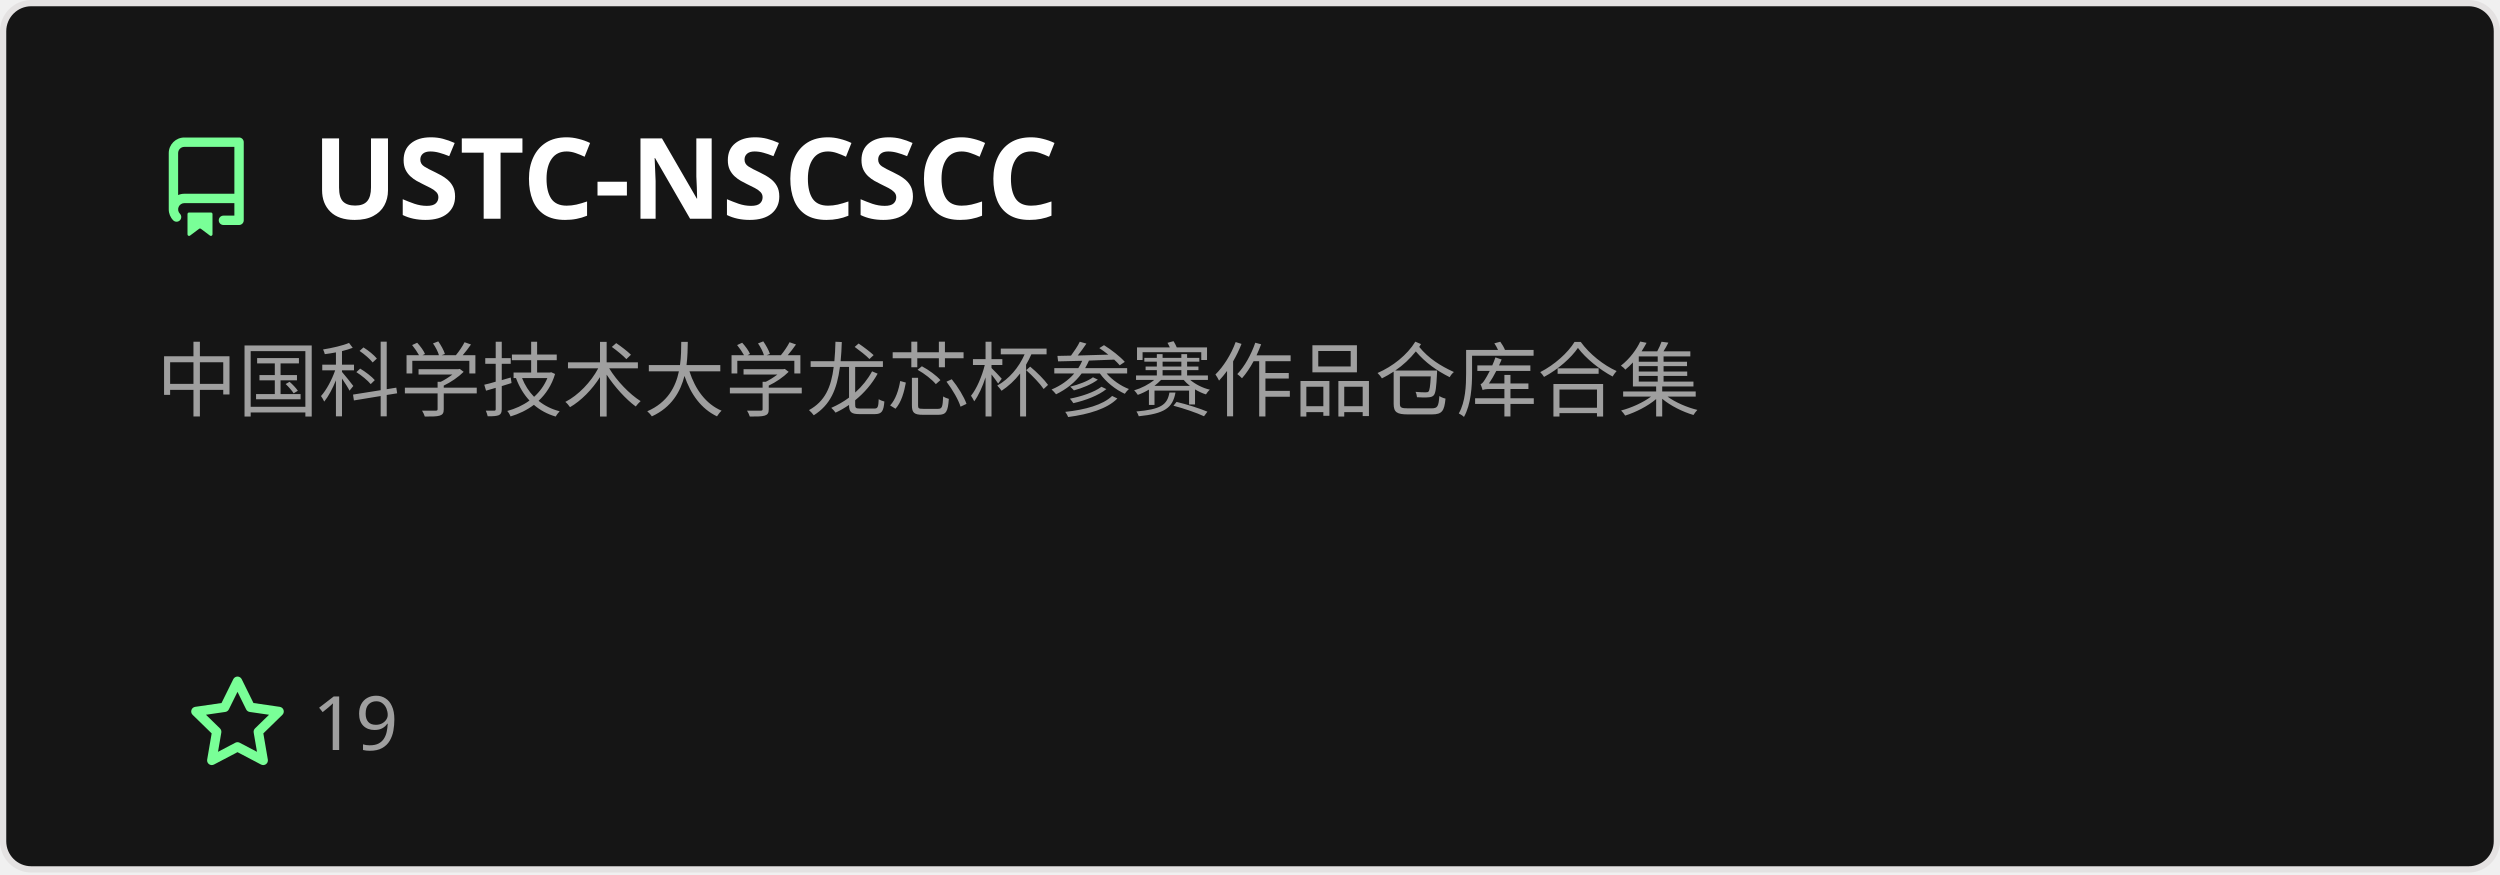
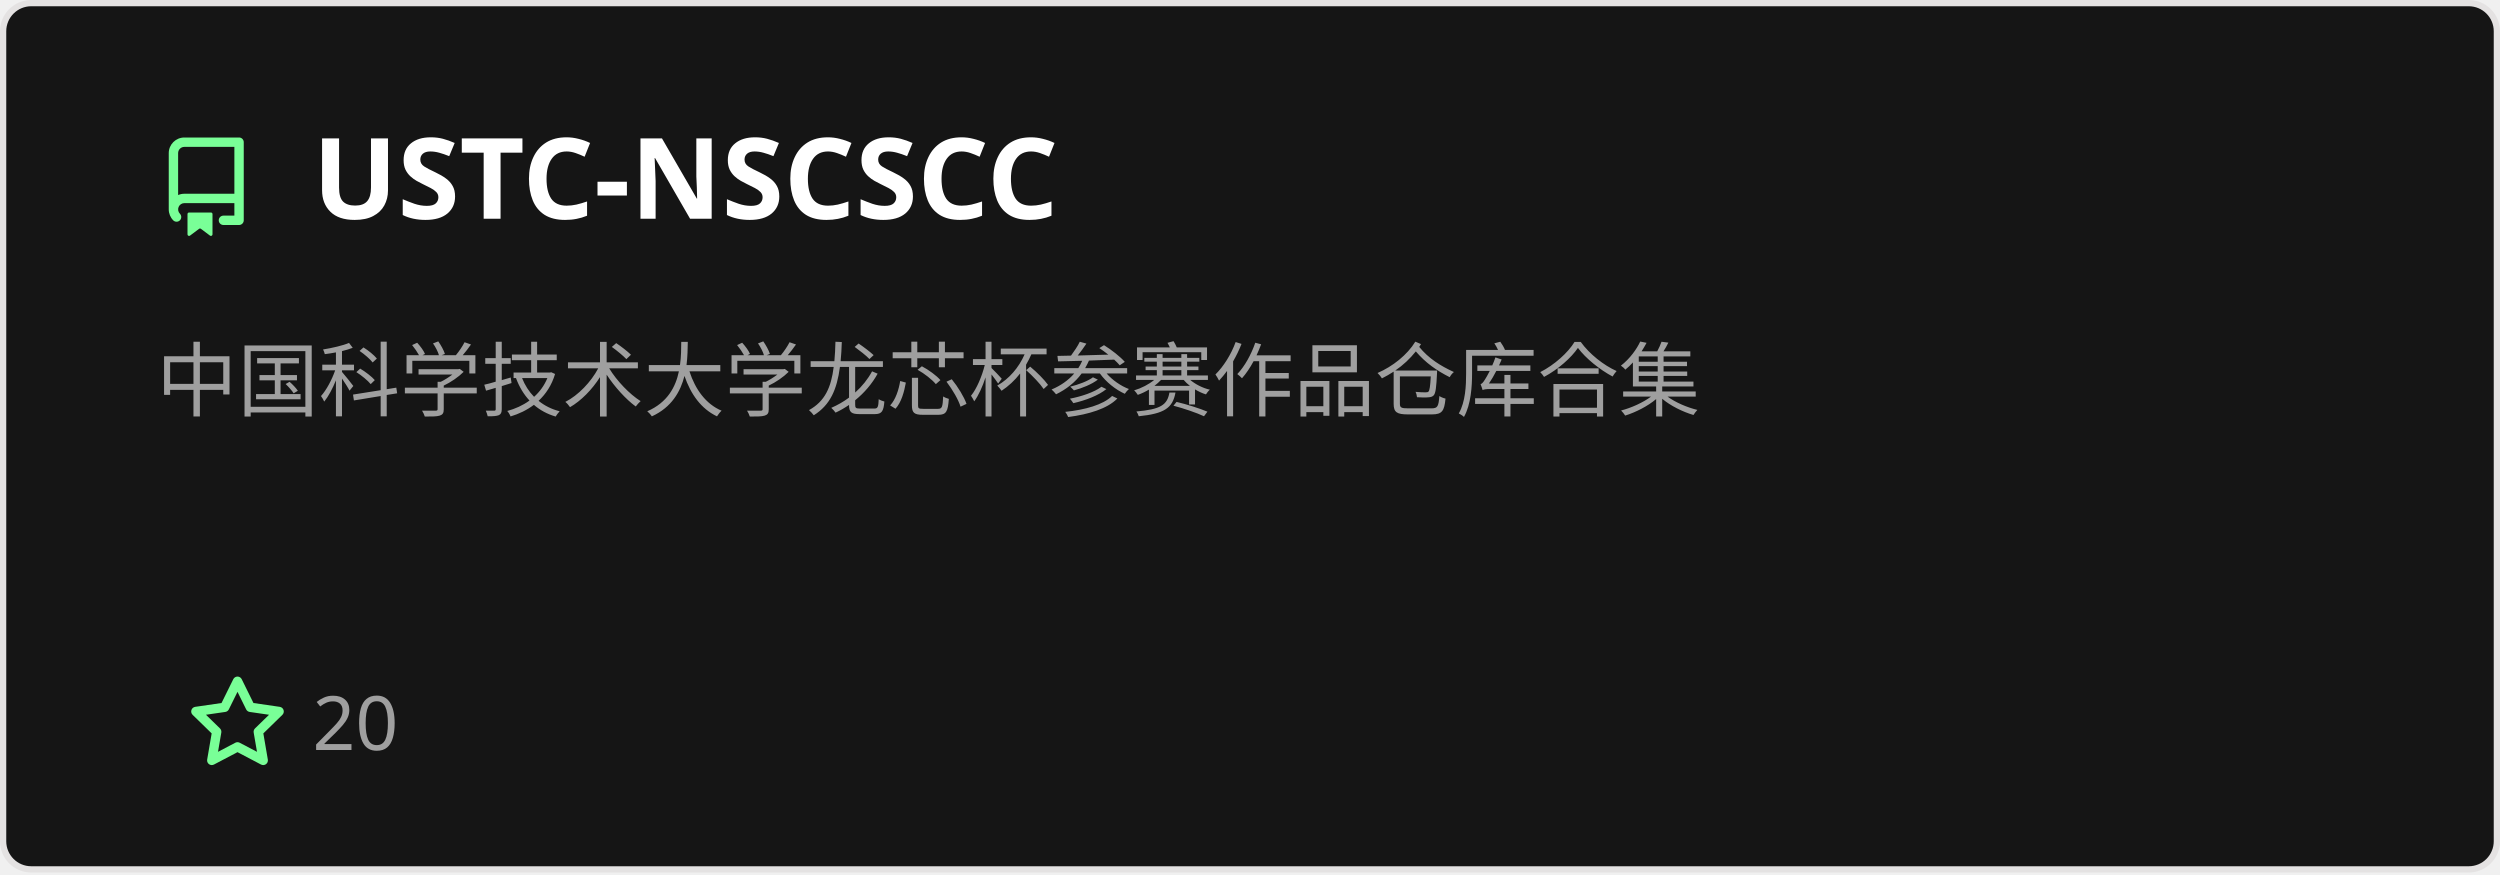
<svg xmlns="http://www.w3.org/2000/svg" width="400" height="140" viewBox="0 0 400 140" fill="none" role="img" aria-labelledby="descId">
  <style>
          .header {
            font: 600 18px 'Segoe UI', Ubuntu, Sans-Serif;
            fill: #fff;
            animation: fadeInAnimation 0.8s ease-in-out forwards;
          }
          @supports(-moz-appearance: auto) {
            /* Selector detects Firefox */
            .header { font-size: 15.5px; }
          }

    .description {
      font: 400 13px 'Segoe UI', Ubuntu, Sans-Serif;fill: #9f9f9f;

    }
    .gray { font: 400 12px 'Segoe UI', Ubuntu, Sans-Serif; fill: #9f9f9f }
    .badge { font: 600 11px 'Segoe UI', Ubuntu, Sans-Serif; }
    .badge rect { opacity: 0.2 }

    .stat { font: 400 12px 'Segoe UI', Ubuntu, Sans-Serif; fill: #9f9f9f }
    .stagger {
      opacity: 0;
      animation: fadeInAnimation 0.3s ease-in-out forwards;
    }
    .not_bold { font-weight: 400 }
    .bold { font-weight: 700 }
    .icon {
      fill: #79ff97;
      display: block;
    }



      /* Animations */
      @keyframes scaleInAnimation {
        from {
          transform: translate(-5px, 5px) scale(0);
        }
        to {
          transform: translate(-5px, 5px) scale(1);
        }
      }
      @keyframes fadeInAnimation {
        from {
          opacity: 0;
        }
        to {
          opacity: 1;
        }
      }

          * { animation-duration: 0s !important; animation-delay: 0s !important; }
        </style>
  <rect data-testid="card-bg" x="0.5" y="0.5" rx="4.5" height="99%" stroke="#e4e2e2" width="399" fill="#151515" stroke-opacity="1" />
  <g data-testid="card-title" transform="translate(25, 35)">
    <g transform="translate(0, 0)">
      <svg class="icon" x="0" y="-13" viewBox="0 0 16 16" version="1.1" width="16" height="16">
        <path fill-rule="evenodd" d="M2 2.5A2.5 2.5 0 014.5 0h8.75a.75.75 0 01.75.75v12.5a.75.75 0 01-.75.75h-2.5a.75.75 0 110-1.5h1.75v-2h-8a1 1 0 00-.714 1.7.75.75 0 01-1.072 1.05A2.495 2.495 0 012 11.5v-9zm10.5-1V9h-8c-.356 0-.694.074-1 .208V2.5a1 1 0 011-1h8zM5 12.25v3.25a.25.25 0 00.4.2l1.45-1.087a.25.25 0 01.3 0L8.6 15.7a.25.25 0 00.4-.2v-3.25a.25.25 0 00-.25-.25h-3.5a.25.25 0 00-.25.25z" />
      </svg>
    </g>
    <g transform="translate(25, 0)">
      <text x="0" y="0" class="header" data-testid="header">USTC-NSCSCC</text>
    </g>
  </g>
  <g data-testid="main-card-body" transform="translate(0, 55)">
    <text class="description" x="25" y="-5">
      <tspan dy="1.2em" x="25">中国科学技术大学龙芯杯参赛作品仓库合集</tspan>
    </text>
    <g transform="translate(30, 65)">
      <g transform="translate(0, 0)">
        <g transform="translate(0, 0)">
          <svg class="icon" y="-12" viewBox="0 0 16 16" version="1.1" width="16" height="16">
            <path fill-rule="evenodd" d="M8 .25a.75.75 0 01.673.418l1.882 3.815 4.21.612a.75.75 0 01.416 1.279l-3.046 2.97.719 4.192a.75.75 0 01-1.088.791L8 12.347l-3.766 1.98a.75.75 0 01-1.088-.79l.72-4.194L.818 6.374a.75.75 0 01.416-1.28l4.21-.611L7.327.668A.75.75 0 018 .25zm0 2.445L6.615 5.5a.75.75 0 01-.564.41l-3.097.45 2.24 2.184a.75.75 0 01.216.664l-.528 3.084 2.769-1.456a.75.75 0 01.698 0l2.77 1.456-.53-3.084a.75.75 0 01.216-.664l2.24-2.183-3.096-.45a.75.75 0 01-.564-.41L8 2.694v.001z" />
          </svg>
        </g>
        <g transform="translate(20, 0)">
-           <text data-testid="stargazers" class="gray">19</text>
+           <text data-testid="stargazers" class="gray">20</text>
        </g>
      </g>
    </g>
    <svg x="0" y="0">
      <g transform="translate(-3, 88)">

    </g>
    </svg>
  </g>
</svg>
